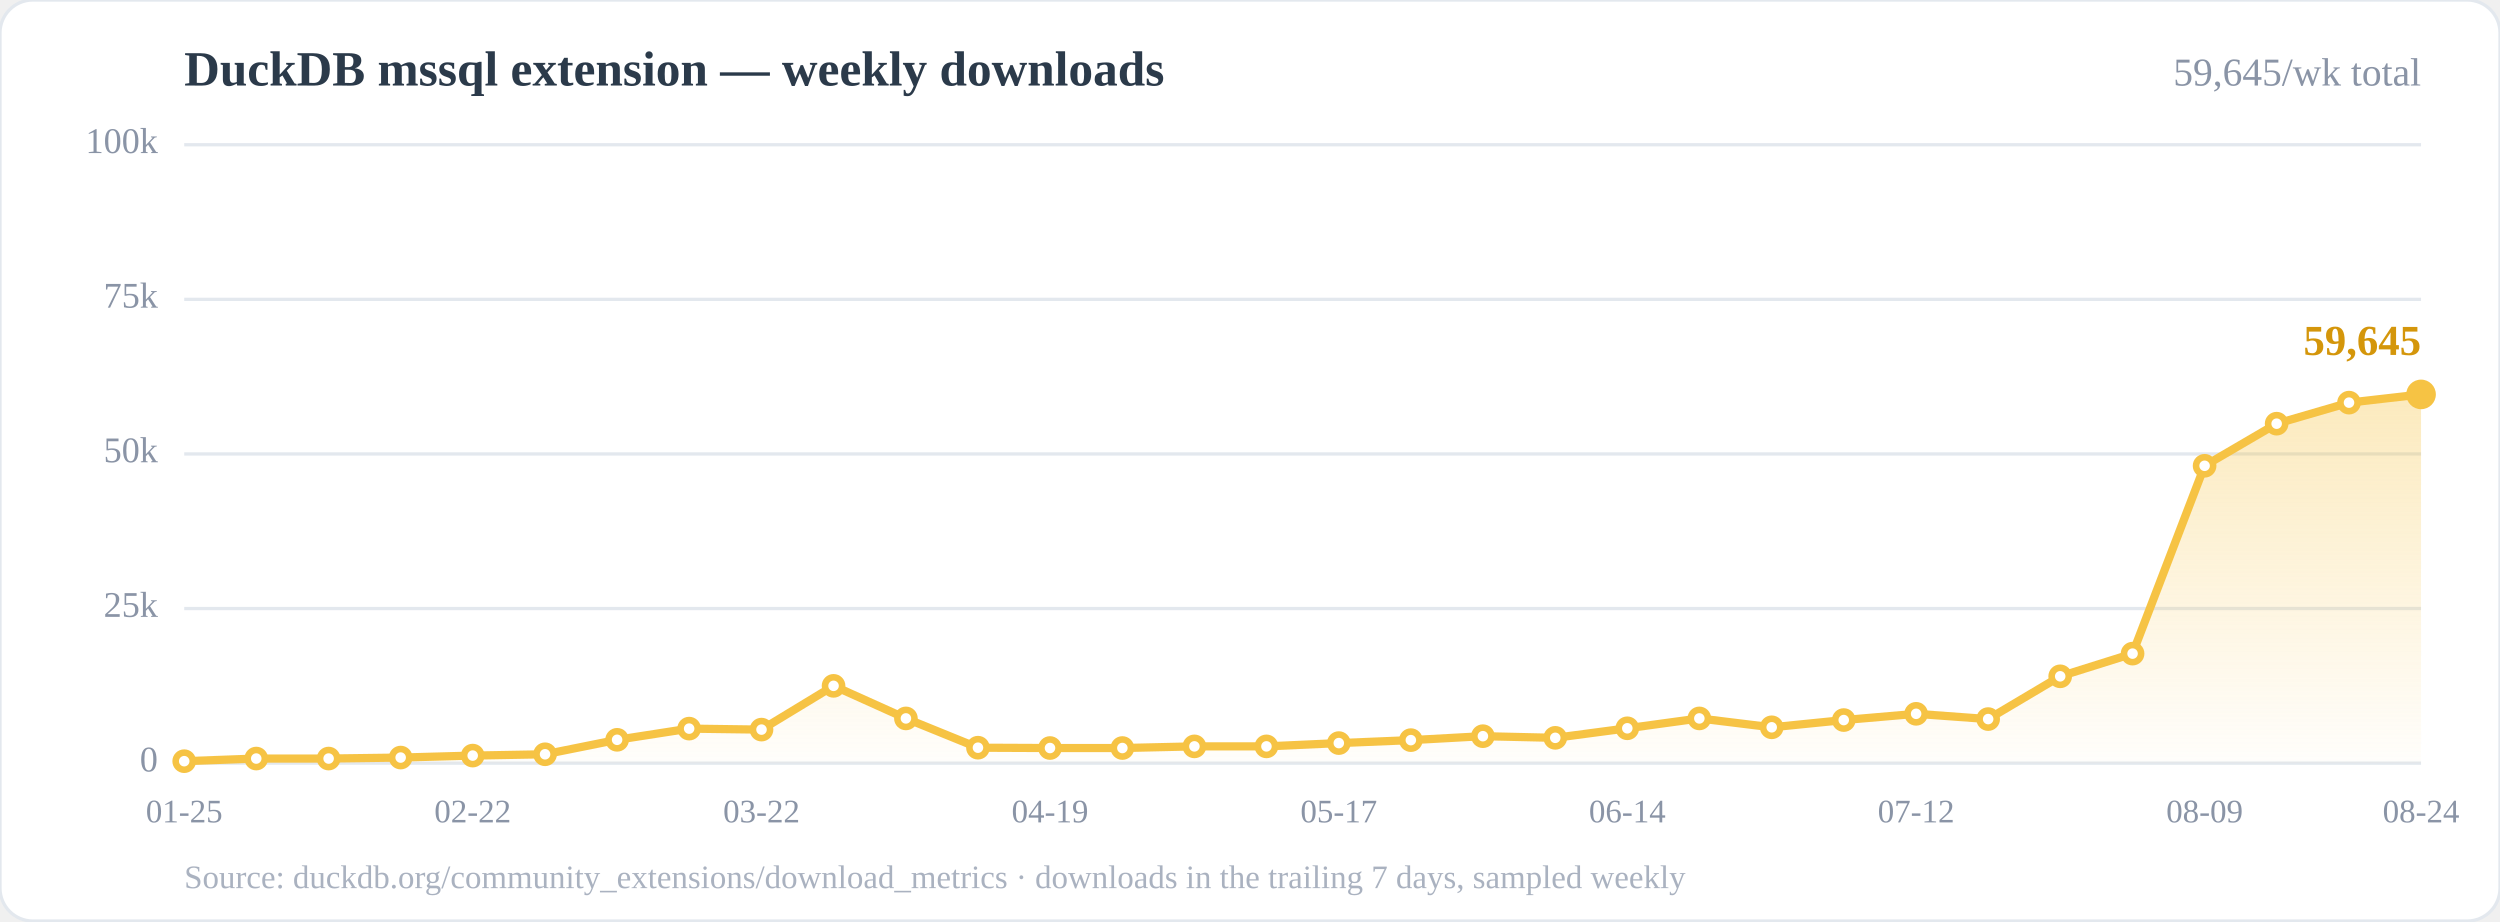
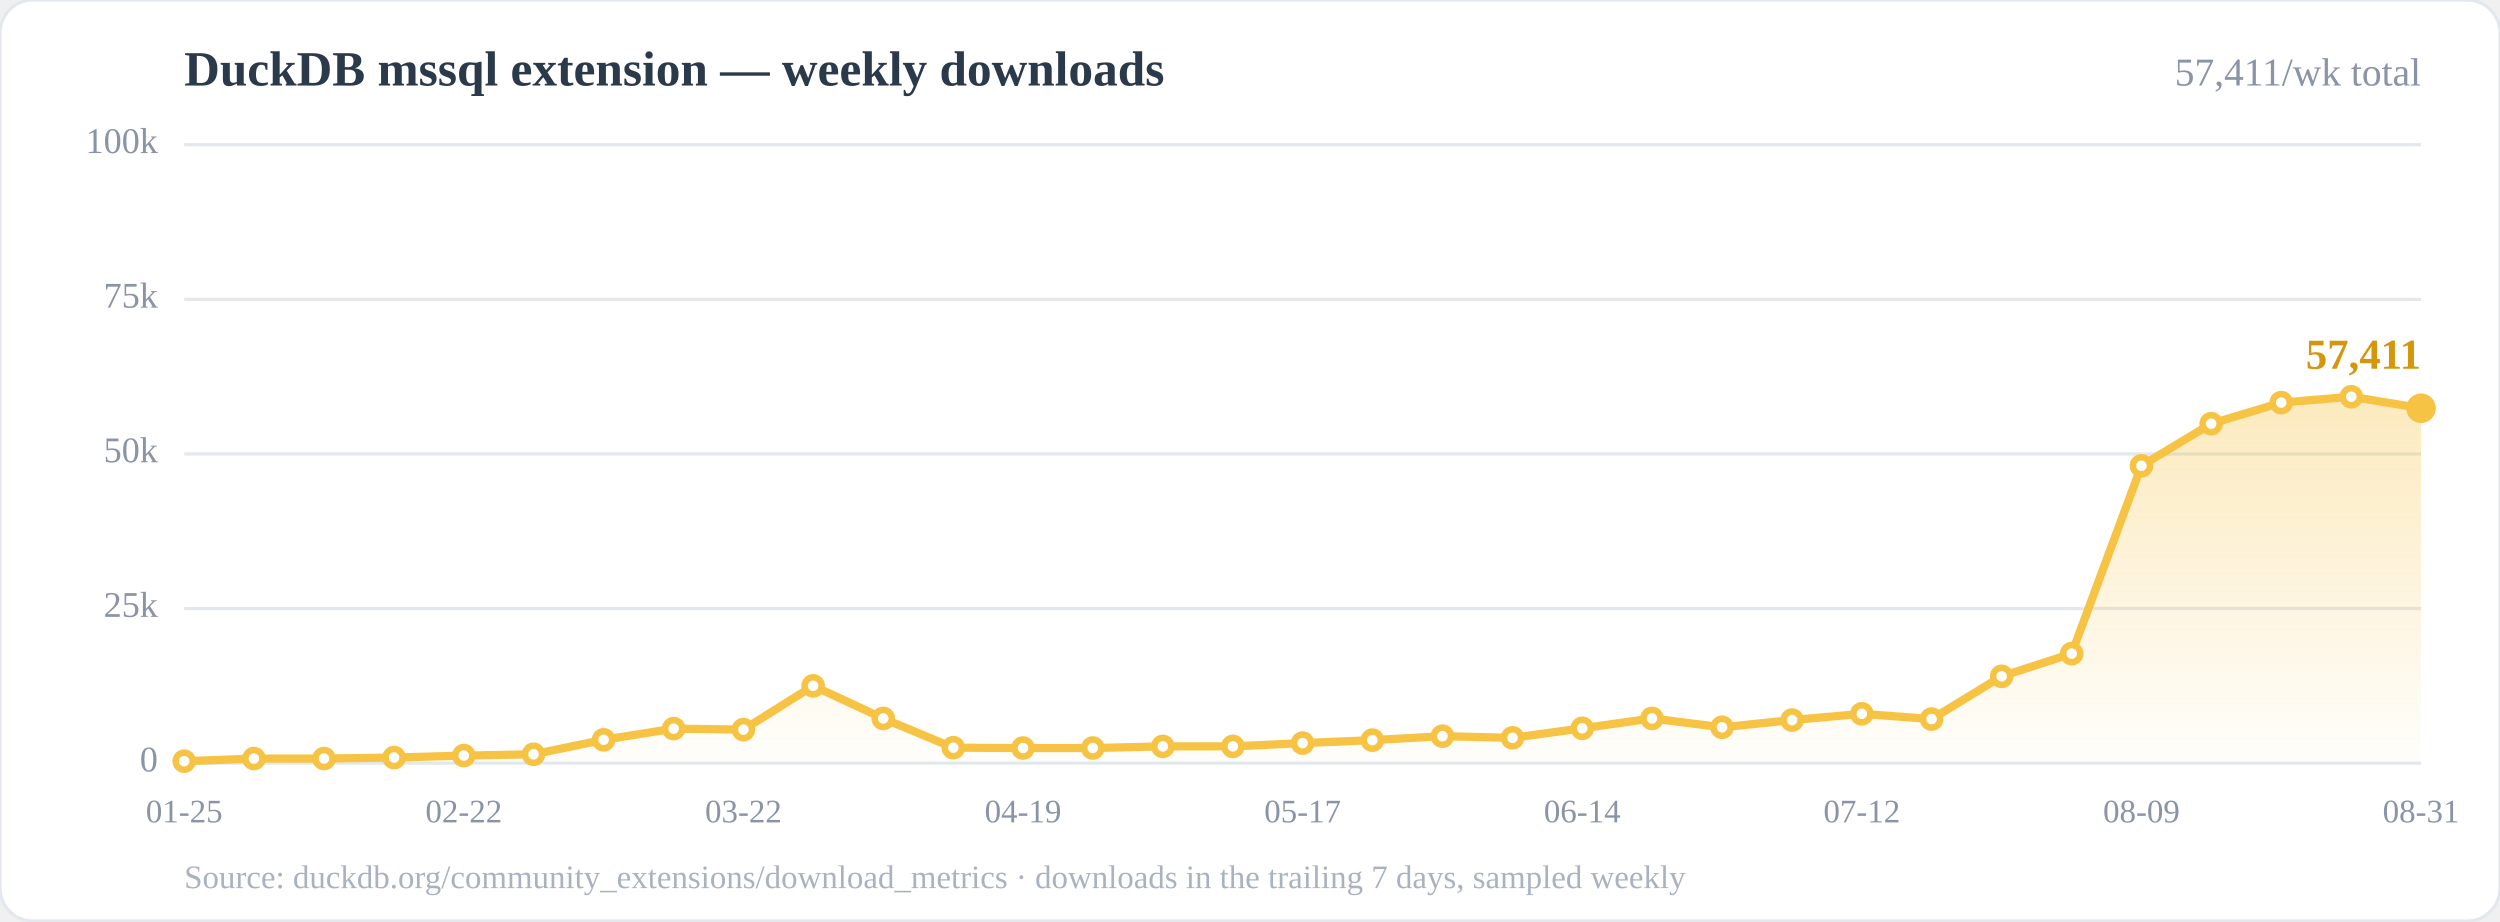
<svg xmlns="http://www.w3.org/2000/svg" width="760" height="280" viewBox="0 0 760 280" role="img" aria-label="Weekly downloads of the DuckDB mssql community extension">
  <defs>
    <linearGradient id="area" x1="0" y1="0" x2="0" y2="1">
      <stop offset="0%" stop-color="#f6c344" stop-opacity="0.35" />
      <stop offset="100%" stop-color="#f6c344" stop-opacity="0.02" />
    </linearGradient>
  </defs>
  <rect x="0" y="0" width="760" height="280" rx="10" fill="#ffffff" stroke="#e3e8ee" />
  <text x="56" y="26" font-size="15" font-weight="700" fill="#2b3a4a">DuckDB mssql extension — weekly downloads</text>
-   <text x="736" y="26" font-size="12" fill="#8a94a6" text-anchor="end">59,645/wk total</text>
+   <text x="736" y="26" font-size="12" fill="#8a94a6" text-anchor="end">57,411/wk total</text>
  <line x1="56.0" y1="232.0" x2="736.0" y2="232.0" stroke="#e3e8ee" stroke-width="1" />
  <line x1="56.0" y1="185.0" x2="736.0" y2="185.0" stroke="#e3e8ee" stroke-width="1" />
  <line x1="56.0" y1="138.0" x2="736.0" y2="138.0" stroke="#e3e8ee" stroke-width="1" />
  <line x1="56.0" y1="91.0" x2="736.0" y2="91.0" stroke="#e3e8ee" stroke-width="1" />
  <line x1="56.0" y1="44.0" x2="736.0" y2="44.0" stroke="#e3e8ee" stroke-width="1" />
  <text x="48.0" y="232.0" font-size="11" fill="#8a94a6" text-anchor="end" dominant-baseline="middle">0</text>
  <text x="48.0" y="185.0" font-size="11" fill="#8a94a6" text-anchor="end" dominant-baseline="middle">25k</text>
  <text x="48.0" y="138.0" font-size="11" fill="#8a94a6" text-anchor="end" dominant-baseline="middle">50k</text>
  <text x="48.0" y="91.0" font-size="11" fill="#8a94a6" text-anchor="end" dominant-baseline="middle">75k</text>
  <text x="48.0" y="44.0" font-size="11" fill="#8a94a6" text-anchor="end" dominant-baseline="middle">100k</text>
-   <polygon points="56.0,232.0 56.0,231.4 77.9,230.6 99.9,230.6 121.8,230.3 143.7,229.7 165.7,229.3 187.6,224.9 209.5,221.5 231.5,221.8 253.4,208.5 275.4,218.4 297.3,227.3 319.2,227.4 341.2,227.4 363.1,226.9 385.0,226.9 407.0,225.9 428.9,225.0 450.8,223.8 472.8,224.3 494.7,221.4 516.6,218.4 538.6,221.1 560.5,218.9 582.5,217.0 604.4,218.6 626.3,205.6 648.3,198.7 670.2,141.6 692.1,128.8 714.1,122.4 736.0,119.9 736.0,232.0" fill="url(#area)" />
-   <polyline points="56.0,231.4 77.9,230.6 99.9,230.6 121.8,230.3 143.7,229.7 165.7,229.3 187.6,224.9 209.5,221.5 231.5,221.8 253.4,208.5 275.4,218.4 297.3,227.3 319.2,227.4 341.2,227.4 363.1,226.9 385.0,226.9 407.0,225.9 428.9,225.0 450.8,223.8 472.8,224.3 494.7,221.4 516.6,218.4 538.6,221.1 560.5,218.9 582.5,217.0 604.4,218.6 626.3,205.6 648.3,198.7 670.2,141.6 692.1,128.8 714.1,122.4 736.0,119.9" fill="none" stroke="#f6c344" stroke-width="2.5" stroke-linejoin="round" stroke-linecap="round" />
+   <polygon points="56.0,232.0 56.0,231.4 77.2,230.6 98.5,230.6 119.8,230.3 141.0,229.7 162.2,229.3 183.5,224.9 204.8,221.5 226.0,221.8 247.2,208.5 268.5,218.4 289.8,227.3 311.0,227.4 332.2,227.4 353.5,226.9 374.8,226.9 396.0,225.9 417.2,225.0 438.5,223.8 459.8,224.3 481.0,221.4 502.2,218.4 523.5,221.1 544.8,218.9 566.0,217.0 587.2,218.6 608.5,205.6 629.8,198.7 651.0,141.6 672.2,128.8 693.5,122.4 714.8,120.6 736.0,124.1 736.0,232.0" fill="url(#area)" />
+   <polyline points="56.0,231.4 77.2,230.6 98.5,230.6 119.8,230.3 141.0,229.7 162.2,229.3 183.5,224.9 204.8,221.5 226.0,221.8 247.2,208.5 268.5,218.4 289.8,227.3 311.0,227.4 332.2,227.4 353.5,226.9 374.8,226.9 396.0,225.9 417.2,225.0 438.5,223.8 459.8,224.3 481.0,221.4 502.2,218.4 523.5,221.1 544.8,218.9 566.0,217.0 587.2,218.6 608.5,205.6 629.8,198.7 651.0,141.6 672.2,128.8 693.5,122.4 714.8,120.6 736.0,124.1" fill="none" stroke="#f6c344" stroke-width="2.5" stroke-linejoin="round" stroke-linecap="round" />
  <circle cx="56.0" cy="231.4" r="2.6" fill="#fff" stroke="#f6c344" stroke-width="2" />
-   <circle cx="77.9" cy="230.6" r="2.6" fill="#fff" stroke="#f6c344" stroke-width="2" />
-   <circle cx="99.9" cy="230.6" r="2.6" fill="#fff" stroke="#f6c344" stroke-width="2" />
-   <circle cx="121.8" cy="230.3" r="2.6" fill="#fff" stroke="#f6c344" stroke-width="2" />
-   <circle cx="143.7" cy="229.7" r="2.6" fill="#fff" stroke="#f6c344" stroke-width="2" />
-   <circle cx="165.7" cy="229.3" r="2.6" fill="#fff" stroke="#f6c344" stroke-width="2" />
-   <circle cx="187.6" cy="224.9" r="2.6" fill="#fff" stroke="#f6c344" stroke-width="2" />
-   <circle cx="209.5" cy="221.5" r="2.6" fill="#fff" stroke="#f6c344" stroke-width="2" />
-   <circle cx="231.5" cy="221.8" r="2.6" fill="#fff" stroke="#f6c344" stroke-width="2" />
-   <circle cx="253.4" cy="208.5" r="2.6" fill="#fff" stroke="#f6c344" stroke-width="2" />
-   <circle cx="275.4" cy="218.4" r="2.6" fill="#fff" stroke="#f6c344" stroke-width="2" />
-   <circle cx="297.3" cy="227.3" r="2.6" fill="#fff" stroke="#f6c344" stroke-width="2" />
-   <circle cx="319.2" cy="227.4" r="2.6" fill="#fff" stroke="#f6c344" stroke-width="2" />
-   <circle cx="341.2" cy="227.4" r="2.6" fill="#fff" stroke="#f6c344" stroke-width="2" />
-   <circle cx="363.1" cy="226.9" r="2.6" fill="#fff" stroke="#f6c344" stroke-width="2" />
-   <circle cx="385.0" cy="226.9" r="2.6" fill="#fff" stroke="#f6c344" stroke-width="2" />
-   <circle cx="407.0" cy="225.9" r="2.6" fill="#fff" stroke="#f6c344" stroke-width="2" />
-   <circle cx="428.9" cy="225.0" r="2.6" fill="#fff" stroke="#f6c344" stroke-width="2" />
-   <circle cx="450.8" cy="223.8" r="2.6" fill="#fff" stroke="#f6c344" stroke-width="2" />
-   <circle cx="472.8" cy="224.3" r="2.6" fill="#fff" stroke="#f6c344" stroke-width="2" />
-   <circle cx="494.7" cy="221.4" r="2.6" fill="#fff" stroke="#f6c344" stroke-width="2" />
-   <circle cx="516.6" cy="218.4" r="2.6" fill="#fff" stroke="#f6c344" stroke-width="2" />
-   <circle cx="538.6" cy="221.1" r="2.6" fill="#fff" stroke="#f6c344" stroke-width="2" />
-   <circle cx="560.5" cy="218.9" r="2.6" fill="#fff" stroke="#f6c344" stroke-width="2" />
-   <circle cx="582.5" cy="217.0" r="2.6" fill="#fff" stroke="#f6c344" stroke-width="2" />
-   <circle cx="604.4" cy="218.6" r="2.6" fill="#fff" stroke="#f6c344" stroke-width="2" />
-   <circle cx="626.3" cy="205.6" r="2.6" fill="#fff" stroke="#f6c344" stroke-width="2" />
-   <circle cx="648.3" cy="198.7" r="2.6" fill="#fff" stroke="#f6c344" stroke-width="2" />
-   <circle cx="670.2" cy="141.6" r="2.6" fill="#fff" stroke="#f6c344" stroke-width="2" />
-   <circle cx="692.1" cy="128.8" r="2.6" fill="#fff" stroke="#f6c344" stroke-width="2" />
-   <circle cx="714.1" cy="122.4" r="2.6" fill="#fff" stroke="#f6c344" stroke-width="2" />
-   <circle cx="736.0" cy="119.9" r="2.6" fill="#fff" stroke="#f6c344" stroke-width="2" />
-   <circle cx="736.0" cy="119.9" r="4.5" fill="#f6c344" />
-   <text x="736.0" y="107.9" font-size="13" font-weight="700" fill="#d4960b" text-anchor="end">59,645</text>
+   <circle cx="77.2" cy="230.6" r="2.6" fill="#fff" stroke="#f6c344" stroke-width="2" />
+   <circle cx="98.5" cy="230.6" r="2.6" fill="#fff" stroke="#f6c344" stroke-width="2" />
+   <circle cx="119.8" cy="230.3" r="2.6" fill="#fff" stroke="#f6c344" stroke-width="2" />
+   <circle cx="141.0" cy="229.7" r="2.6" fill="#fff" stroke="#f6c344" stroke-width="2" />
+   <circle cx="162.2" cy="229.3" r="2.6" fill="#fff" stroke="#f6c344" stroke-width="2" />
+   <circle cx="183.5" cy="224.9" r="2.6" fill="#fff" stroke="#f6c344" stroke-width="2" />
+   <circle cx="204.8" cy="221.5" r="2.6" fill="#fff" stroke="#f6c344" stroke-width="2" />
+   <circle cx="226.0" cy="221.8" r="2.6" fill="#fff" stroke="#f6c344" stroke-width="2" />
+   <circle cx="247.2" cy="208.5" r="2.6" fill="#fff" stroke="#f6c344" stroke-width="2" />
+   <circle cx="268.5" cy="218.4" r="2.6" fill="#fff" stroke="#f6c344" stroke-width="2" />
+   <circle cx="289.8" cy="227.3" r="2.6" fill="#fff" stroke="#f6c344" stroke-width="2" />
+   <circle cx="311.0" cy="227.4" r="2.6" fill="#fff" stroke="#f6c344" stroke-width="2" />
+   <circle cx="332.2" cy="227.4" r="2.6" fill="#fff" stroke="#f6c344" stroke-width="2" />
+   <circle cx="353.5" cy="226.9" r="2.6" fill="#fff" stroke="#f6c344" stroke-width="2" />
+   <circle cx="374.8" cy="226.9" r="2.6" fill="#fff" stroke="#f6c344" stroke-width="2" />
+   <circle cx="396.0" cy="225.9" r="2.6" fill="#fff" stroke="#f6c344" stroke-width="2" />
+   <circle cx="417.2" cy="225.0" r="2.6" fill="#fff" stroke="#f6c344" stroke-width="2" />
+   <circle cx="438.5" cy="223.8" r="2.6" fill="#fff" stroke="#f6c344" stroke-width="2" />
+   <circle cx="459.8" cy="224.3" r="2.6" fill="#fff" stroke="#f6c344" stroke-width="2" />
+   <circle cx="481.0" cy="221.4" r="2.6" fill="#fff" stroke="#f6c344" stroke-width="2" />
+   <circle cx="502.2" cy="218.4" r="2.6" fill="#fff" stroke="#f6c344" stroke-width="2" />
+   <circle cx="523.5" cy="221.1" r="2.6" fill="#fff" stroke="#f6c344" stroke-width="2" />
+   <circle cx="544.8" cy="218.9" r="2.6" fill="#fff" stroke="#f6c344" stroke-width="2" />
+   <circle cx="566.0" cy="217.0" r="2.6" fill="#fff" stroke="#f6c344" stroke-width="2" />
+   <circle cx="587.2" cy="218.6" r="2.6" fill="#fff" stroke="#f6c344" stroke-width="2" />
+   <circle cx="608.5" cy="205.6" r="2.6" fill="#fff" stroke="#f6c344" stroke-width="2" />
+   <circle cx="629.8" cy="198.7" r="2.6" fill="#fff" stroke="#f6c344" stroke-width="2" />
+   <circle cx="651.0" cy="141.6" r="2.6" fill="#fff" stroke="#f6c344" stroke-width="2" />
+   <circle cx="672.2" cy="128.8" r="2.6" fill="#fff" stroke="#f6c344" stroke-width="2" />
+   <circle cx="693.5" cy="122.4" r="2.6" fill="#fff" stroke="#f6c344" stroke-width="2" />
+   <circle cx="714.8" cy="120.6" r="2.6" fill="#fff" stroke="#f6c344" stroke-width="2" />
+   <circle cx="736.0" cy="124.1" r="2.6" fill="#fff" stroke="#f6c344" stroke-width="2" />
+   <circle cx="736.0" cy="124.1" r="4.5" fill="#f6c344" />
+   <text x="736.0" y="112.1" font-size="13" font-weight="700" fill="#d4960b" text-anchor="end">57,411</text>
  <text x="56.0" y="250.0" font-size="10" fill="#8a94a6" text-anchor="middle">01-25</text>
-   <text x="143.7" y="250.0" font-size="10" fill="#8a94a6" text-anchor="middle">02-22</text>
-   <text x="231.5" y="250.0" font-size="10" fill="#8a94a6" text-anchor="middle">03-22</text>
-   <text x="319.2" y="250.0" font-size="10" fill="#8a94a6" text-anchor="middle">04-19</text>
-   <text x="407.0" y="250.0" font-size="10" fill="#8a94a6" text-anchor="middle">05-17</text>
-   <text x="494.7" y="250.0" font-size="10" fill="#8a94a6" text-anchor="middle">06-14</text>
-   <text x="582.5" y="250.0" font-size="10" fill="#8a94a6" text-anchor="middle">07-12</text>
-   <text x="670.2" y="250.0" font-size="10" fill="#8a94a6" text-anchor="middle">08-09</text>
-   <text x="736.0" y="250.0" font-size="10" fill="#8a94a6" text-anchor="middle">08-24</text>
+   <text x="141.0" y="250.0" font-size="10" fill="#8a94a6" text-anchor="middle">02-22</text>
+   <text x="226.0" y="250.0" font-size="10" fill="#8a94a6" text-anchor="middle">03-22</text>
+   <text x="311.0" y="250.0" font-size="10" fill="#8a94a6" text-anchor="middle">04-19</text>
+   <text x="396.0" y="250.0" font-size="10" fill="#8a94a6" text-anchor="middle">05-17</text>
+   <text x="481.0" y="250.0" font-size="10" fill="#8a94a6" text-anchor="middle">06-14</text>
+   <text x="566.0" y="250.0" font-size="10" fill="#8a94a6" text-anchor="middle">07-12</text>
+   <text x="651.0" y="250.0" font-size="10" fill="#8a94a6" text-anchor="middle">08-09</text>
+   <text x="736.0" y="250.0" font-size="10" fill="#8a94a6" text-anchor="middle">08-31</text>
  <text x="56" y="270" font-size="10" fill="#aab2c0">Source: duckdb.org/community_extensions/download_metrics · downloads in the trailing 7 days, sampled weekly</text>
</svg>
